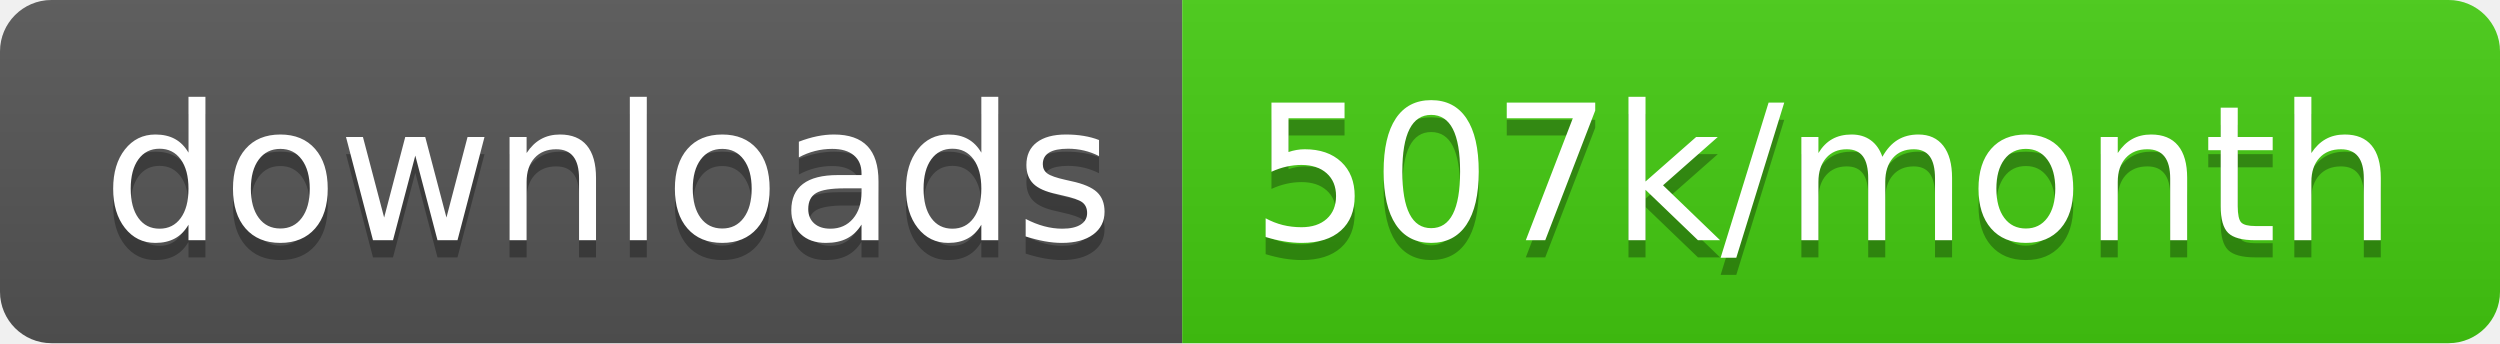
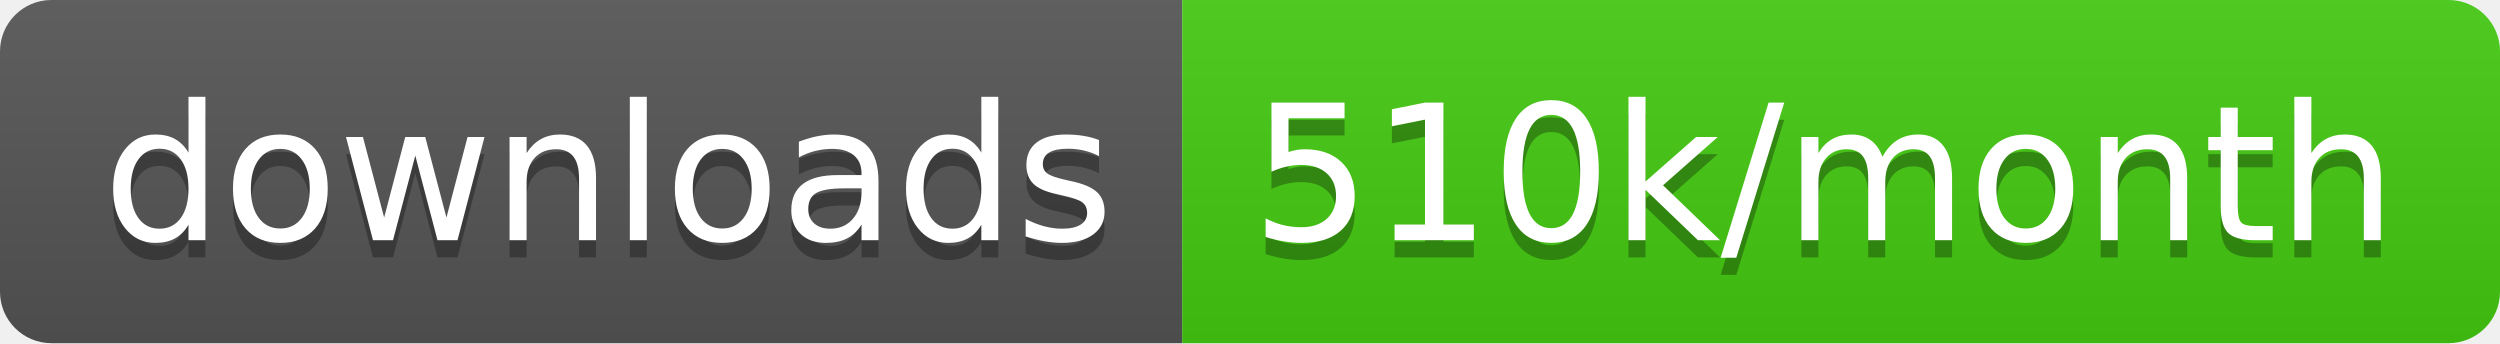
<svg xmlns="http://www.w3.org/2000/svg" width="145.7" height="20">
  <linearGradient id="smooth" x2="0" y2="100%">
    <stop offset="0" stop-color="#bbb" stop-opacity=".1" />
    <stop offset="1" stop-opacity=".1" />
  </linearGradient>
  <clipPath id="round">
    <rect width="145.7" height="20" rx="3" fill="#fff" />
  </clipPath>
  <g clip-path="url(#round)">
    <rect width="68.9" height="20" fill="#555" />
    <rect x="68.9" width="76.8" height="20" fill="#4c1" />
    <rect width="145.7" height="20" fill="url(#smooth)" />
  </g>
  <g fill="#fff" text-anchor="middle" font-family="DejaVu Sans,Verdana,Geneva,sans-serif" font-size="110">
    <text x="354.5" y="150" fill="#010101" fill-opacity=".3" transform="scale(0.1)" textLength="589.0" lengthAdjust="spacing">downloads</text>
    <text x="354.5" y="140" transform="scale(0.1)" textLength="589.0" lengthAdjust="spacing">downloads</text>
-     <text x="1063.0" y="150" fill="#010101" fill-opacity=".3" transform="scale(0.1)" textLength="668.0" lengthAdjust="spacing">507k/month</text>
-     <text x="1063.0" y="140" transform="scale(0.1)" textLength="668.0" lengthAdjust="spacing">507k/month</text>
+     <text x="1063.0" y="150" fill="#010101" fill-opacity=".3" transform="scale(0.1)" textLength="668.0" lengthAdjust="spacing">510k/month</text>
+     <text x="1063.0" y="140" transform="scale(0.1)" textLength="668.0" lengthAdjust="spacing">510k/month</text>
  </g>
</svg>
